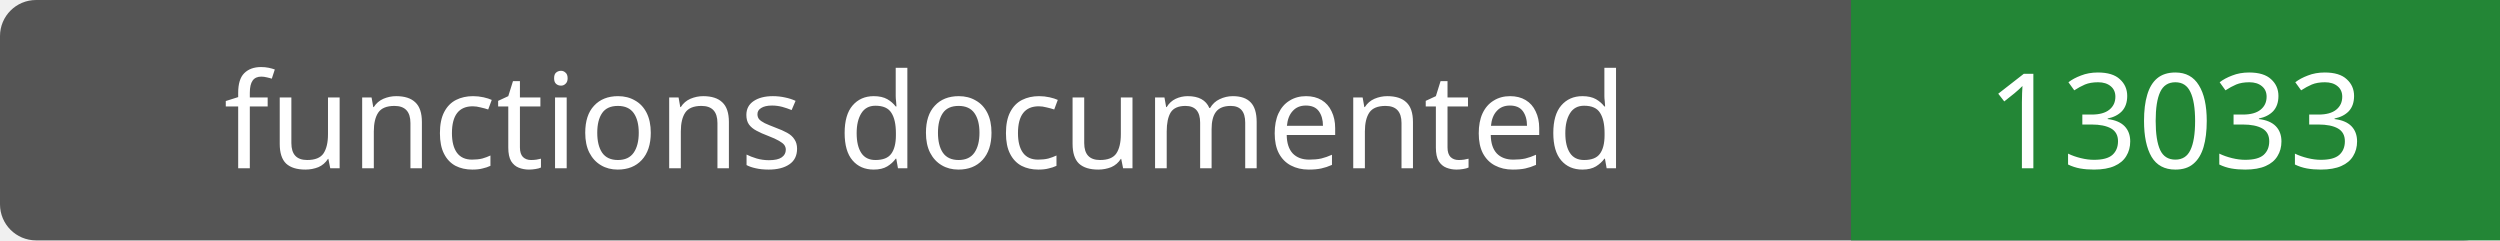
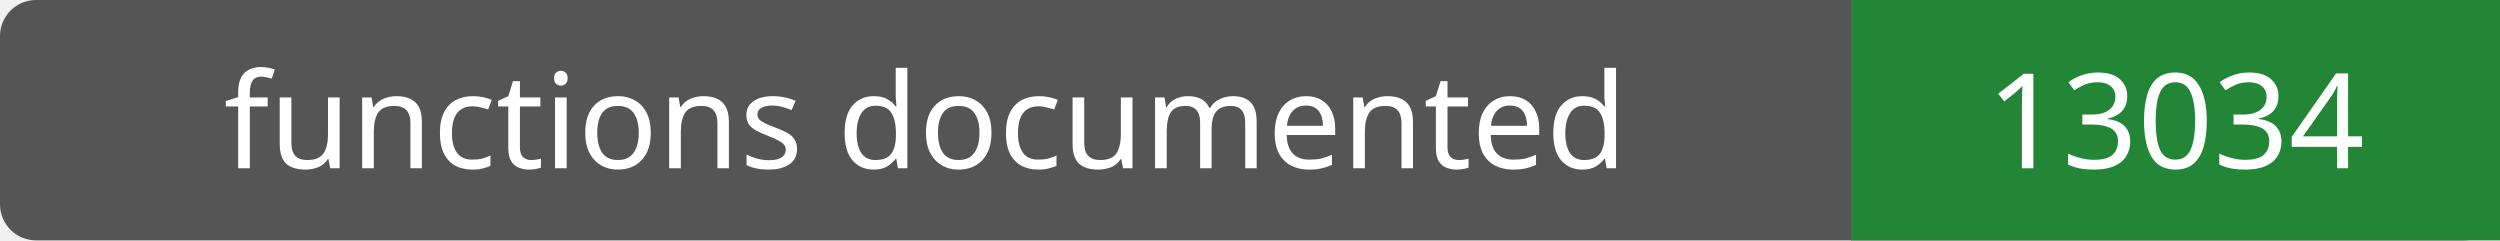
- <svg xmlns="http://www.w3.org/2000/svg" width="208" height="20" role="img" aria-label="functions documented: 13033">
+ <svg xmlns="http://www.w3.org/2000/svg" width="208" height="20" role="img" aria-label="functions documented: 13034">
  <rect width="208" height="20" rx="3" fill="#555" />
  <path fill="#238636" d="M154 0h54v20H154z" />
  <g fill="#fff" text-anchor="middle" font-family="Verdana,sans-serif" font-size="11">
    <text x="77.0" y="14">functions documented</text>
-     <text x="181.0" y="14">13033</text>
+     <text x="181.0" y="14">13034</text>
  </g>
</svg>
